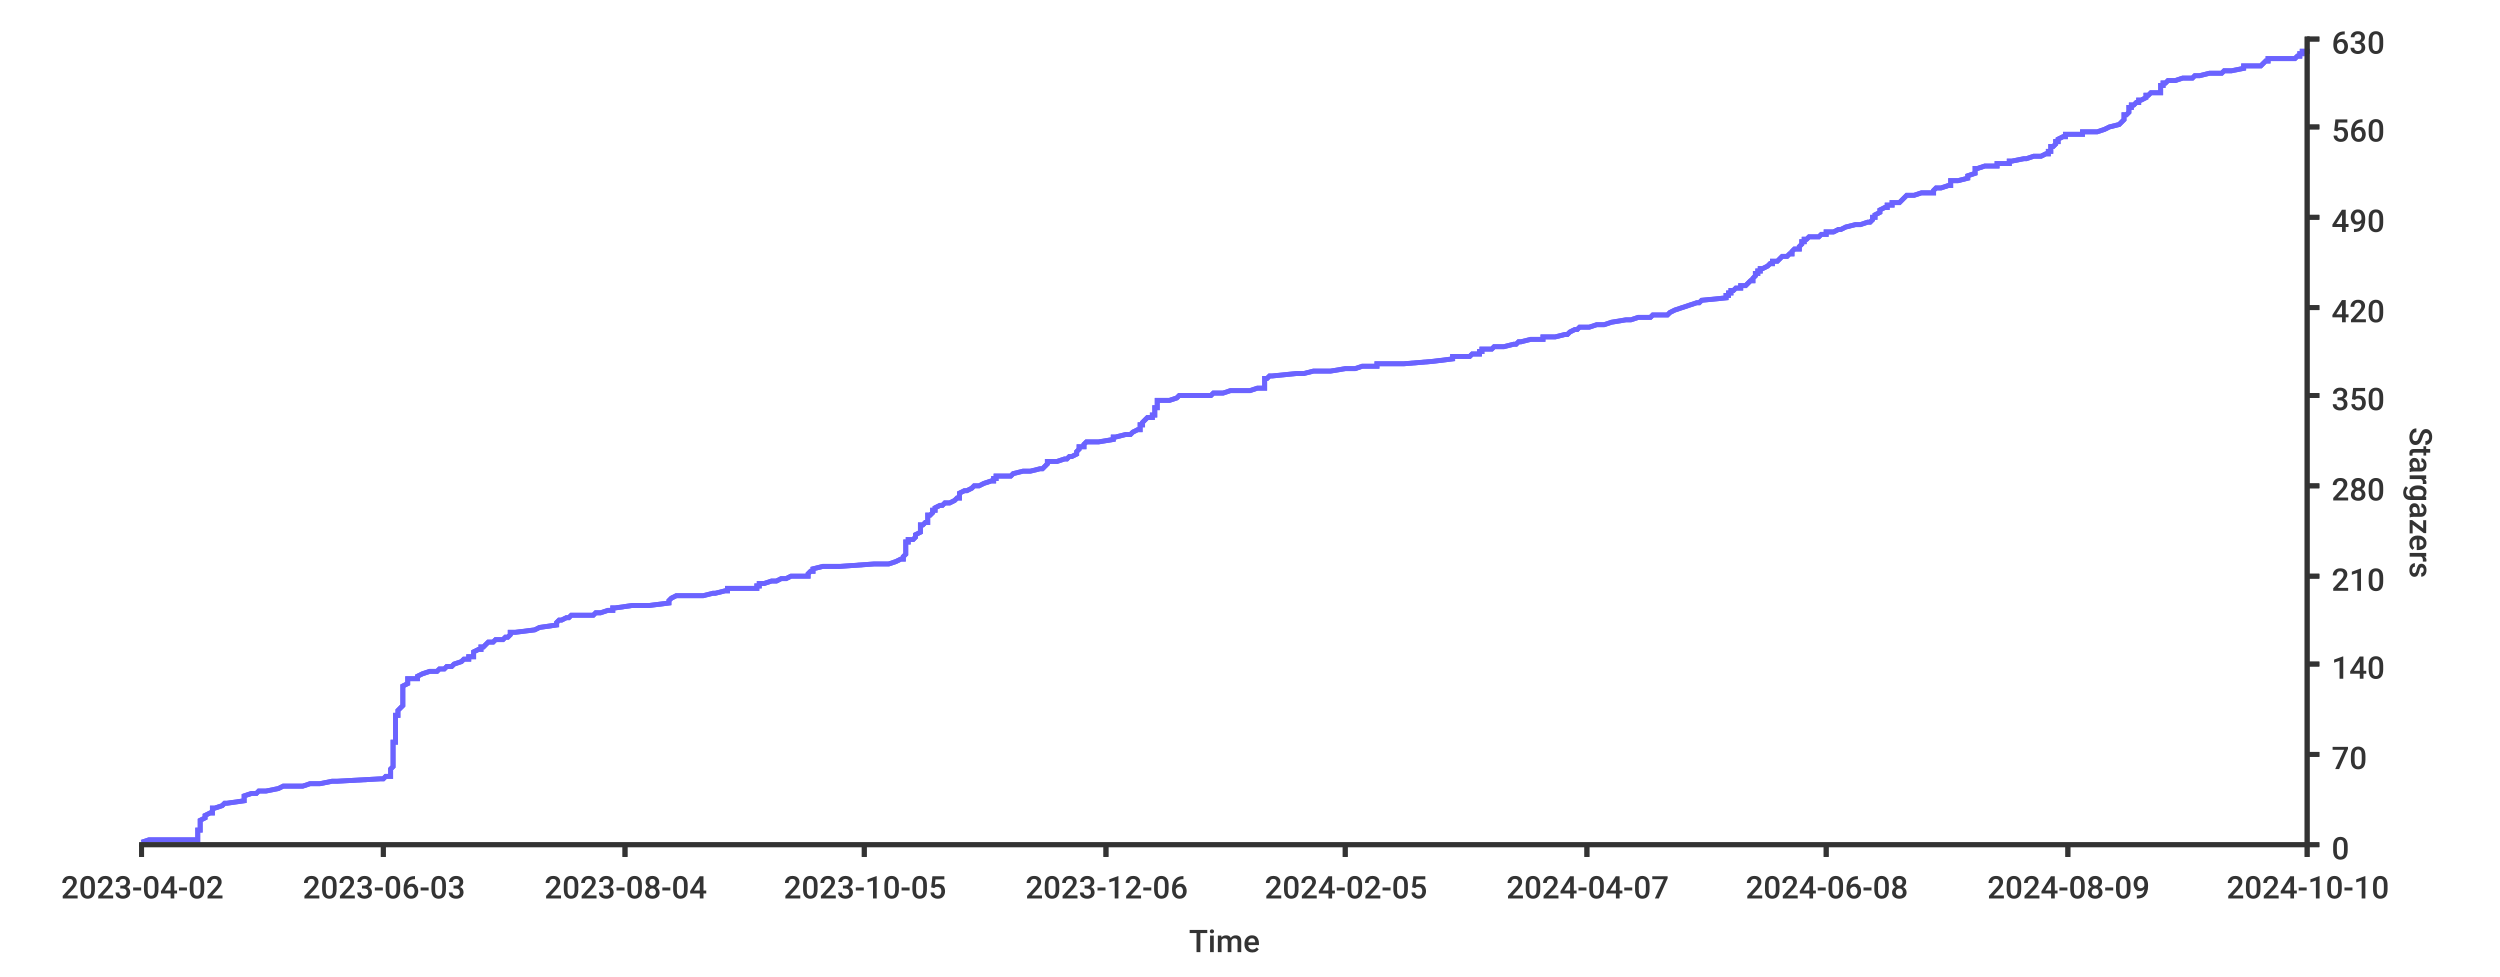
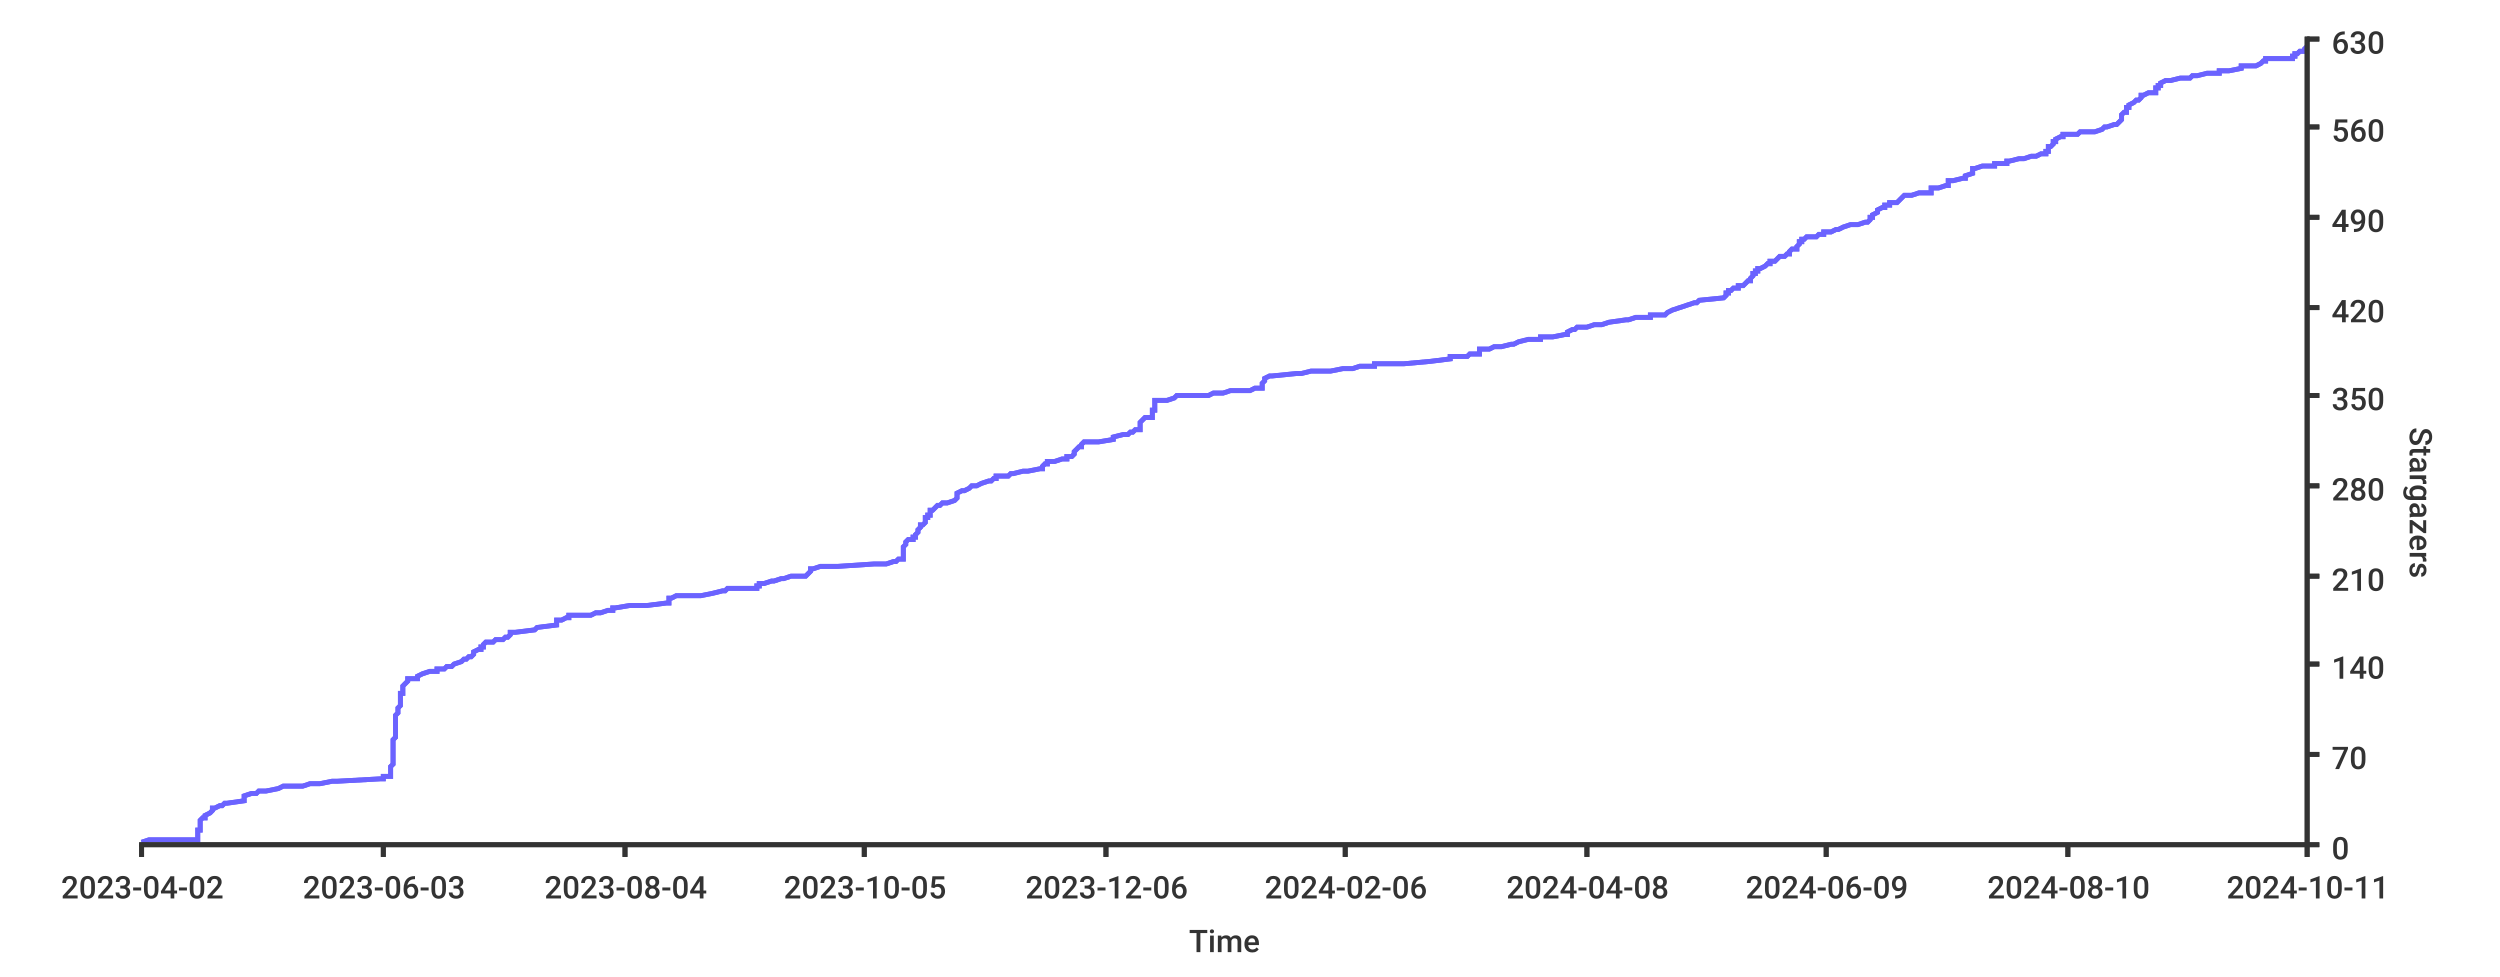
<svg xmlns="http://www.w3.org/2000/svg" width="1024px" height="400px">
  <style type="text/css">
path { fill: none; stroke: rgb(51,51,51); }
path.series { stroke: #6b63ff; }
rect.background { fill: rgb(255,255,255); stroke: none; }

text {
	stroke-width: 0;
	stroke: none;
	fill: rgba(51,51,51,1.0);
	font-size: 12.8px;
	font-family: 'Roboto Medium', sans-serif;
}
</style>
+   <rect height="400px" class="background" rx="8" x="0" y="0" width="1024px" />
  <rect y="0" width="1024px" height="400px" class="background" rx="8" x="0" />
-   <rect x="0" y="0" width="1024px" height="400px" class="background" rx="8" />
-   <path stroke-width="2" class="series" d="M 58 345 L 61 344 L 81 344 L 81 343 L 81 343 L 81 342 L 81 342 L 81 341 L 81 341 L 81 340 L 82 340 L 82 339 L 82 339 L 82 338 L 82 338 L 82 337 L 82 337 L 82 336 L 82 336 L 84 335 L 84 335 L 84 334 L 86 333 L 87 333 L 87 332 L 87 332 L 87 331 L 88 331 L 91 330 L 91 330 L 92 329 L 93 329 L 100 328 L 100 328 L 100 327 L 100 327 L 100 326 L 100 326 L 103 325 L 105 325 L 106 324 L 109 324 L 114 323 L 116 322 L 124 322 L 127 321 L 131 321 L 136 320 L 138 320 L 156 319 L 157 319 L 158 318 L 160 318 L 160 317 L 160 317 L 160 316 L 160 316 L 160 315 L 160 315 L 161 314 L 161 314 L 161 313 L 161 313 L 161 312 L 161 311 L 161 311 L 161 310 L 161 310 L 161 309 L 161 309 L 161 308 L 161 308 L 161 307 L 161 307 L 161 306 L 161 306 L 161 305 L 161 305 L 161 304 L 162 304 L 162 303 L 162 303 L 162 302 L 162 302 L 162 301 L 162 300 L 162 300 L 162 299 L 162 299 L 162 298 L 162 298 L 162 297 L 162 297 L 162 296 L 162 296 L 162 295 L 162 295 L 162 294 L 162 294 L 162 293 L 163 293 L 163 292 L 163 292 L 163 291 L 163 291 L 164 290 L 165 289 L 165 289 L 165 288 L 165 288 L 165 287 L 165 287 L 165 286 L 165 286 L 165 285 L 165 285 L 165 284 L 165 284 L 165 283 L 165 283 L 165 282 L 165 282 L 165 281 L 165 281 L 167 280 L 167 280 L 167 279 L 167 278 L 171 278 L 171 277 L 171 277 L 173 276 L 173 276 L 176 275 L 179 275 L 180 274 L 182 274 L 183 273 L 185 273 L 186 272 L 186 272 L 189 271 L 189 271 L 190 270 L 192 270 L 192 269 L 194 269 L 194 268 L 194 267 L 194 267 L 196 266 L 197 266 L 197 265 L 198 265 L 199 264 L 199 264 L 200 263 L 202 263 L 203 262 L 206 262 L 207 261 L 208 261 L 209 260 L 209 260 L 209 259 L 211 259 L 219 258 L 219 258 L 221 257 L 228 256 L 228 256 L 228 255 L 228 255 L 229 254 L 230 254 L 232 253 L 233 253 L 234 252 L 243 252 L 244 251 L 246 251 L 249 250 L 251 250 L 251 249 L 252 249 L 259 248 L 266 248 L 274 247 L 274 247 L 274 246 L 275 245 L 275 245 L 277 244 L 288 244 L 292 243 L 293 243 L 297 242 L 298 242 L 298 241 L 310 241 L 310 240 L 311 240 L 311 239 L 313 239 L 316 238 L 318 238 L 320 237 L 322 237 L 324 236 L 331 236 L 331 235 L 332 234 L 333 234 L 333 233 L 333 233 L 337 232 L 344 232 L 358 231 L 364 231 L 367 230 L 367 230 L 369 229 L 370 229 L 370 228 L 370 228 L 371 227 L 371 227 L 371 226 L 371 226 L 371 225 L 371 225 L 371 224 L 371 223 L 371 223 L 371 222 L 372 222 L 372 221 L 374 221 L 375 220 L 375 220 L 375 219 L 375 219 L 377 218 L 377 218 L 377 217 L 377 217 L 377 216 L 377 216 L 377 215 L 378 215 L 379 214 L 380 214 L 380 213 L 380 212 L 380 212 L 380 211 L 381 211 L 382 210 L 382 210 L 382 209 L 383 209 L 383 208 L 383 208 L 385 207 L 386 207 L 387 206 L 389 206 L 391 205 L 391 205 L 392 204 L 393 204 L 393 203 L 393 203 L 393 202 L 395 201 L 396 201 L 398 200 L 398 200 L 399 199 L 401 199 L 403 198 L 403 198 L 406 197 L 407 197 L 407 196 L 408 196 L 408 195 L 414 195 L 415 194 L 415 194 L 419 193 L 422 193 L 426 192 L 427 192 L 428 191 L 429 190 L 429 190 L 429 189 L 433 189 L 436 188 L 437 188 L 438 187 L 439 187 L 441 186 L 441 186 L 441 185 L 441 185 L 442 184 L 442 184 L 442 183 L 444 183 L 444 182 L 444 182 L 445 181 L 450 181 L 456 180 L 456 179 L 457 179 L 461 178 L 463 178 L 464 177 L 464 177 L 466 176 L 467 176 L 467 175 L 467 175 L 467 174 L 468 174 L 468 173 L 468 173 L 469 172 L 469 172 L 470 171 L 472 171 L 472 170 L 473 170 L 473 169 L 473 168 L 473 168 L 473 167 L 474 167 L 474 166 L 474 166 L 474 165 L 474 165 L 474 164 L 479 164 L 482 163 L 482 163 L 483 162 L 496 162 L 497 161 L 501 161 L 504 160 L 512 160 L 515 159 L 518 159 L 518 158 L 518 157 L 518 157 L 518 156 L 518 156 L 518 155 L 519 155 L 520 154 L 521 154 L 531 153 L 534 153 L 538 152 L 545 152 L 551 151 L 555 151 L 558 150 L 564 150 L 564 149 L 575 149 L 587 148 L 587 148 L 595 147 L 595 146 L 602 146 L 603 145 L 606 145 L 606 144 L 607 144 L 607 143 L 611 143 L 612 142 L 616 142 L 620 141 L 621 141 L 622 140 L 623 140 L 627 139 L 632 139 L 632 138 L 637 138 L 641 137 L 642 137 L 643 136 L 645 135 L 646 135 L 647 134 L 651 134 L 654 133 L 657 133 L 660 132 L 660 132 L 666 131 L 668 131 L 671 130 L 676 130 L 677 129 L 683 129 L 684 128 L 684 128 L 686 127 L 686 127 L 689 126 L 689 126 L 692 125 L 695 124 L 696 124 L 697 123 L 697 123 L 707 122 L 707 122 L 707 121 L 708 121 L 708 120 L 709 120 L 709 119 L 710 119 L 711 118 L 713 118 L 713 117 L 715 117 L 716 116 L 716 116 L 717 115 L 718 115 L 718 114 L 719 113 L 719 113 L 719 112 L 720 112 L 720 111 L 721 111 L 721 110 L 722 110 L 724 109 L 724 109 L 725 108 L 726 108 L 726 107 L 728 107 L 729 106 L 729 106 L 730 105 L 732 105 L 733 104 L 734 104 L 734 103 L 735 102 L 737 102 L 737 101 L 737 101 L 738 100 L 738 100 L 738 99 L 739 99 L 739 98 L 740 98 L 741 97 L 745 97 L 746 96 L 748 96 L 748 95 L 751 95 L 753 94 L 754 94 L 756 93 L 760 92 L 762 92 L 765 91 L 766 91 L 767 90 L 767 90 L 767 89 L 768 89 L 768 88 L 768 88 L 770 87 L 770 87 L 770 86 L 770 86 L 772 85 L 773 85 L 773 84 L 775 84 L 775 83 L 778 83 L 779 82 L 779 82 L 780 81 L 781 80 L 784 80 L 787 79 L 792 79 L 792 78 L 792 78 L 793 77 L 795 77 L 798 76 L 799 76 L 799 75 L 799 75 L 799 74 L 802 74 L 806 73 L 806 73 L 806 72 L 806 72 L 809 71 L 809 71 L 809 70 L 809 69 L 810 69 L 813 68 L 818 68 L 818 67 L 823 67 L 823 66 L 824 66 L 829 65 L 830 65 L 833 64 L 836 64 L 838 63 L 839 63 L 839 62 L 840 62 L 840 61 L 840 61 L 840 60 L 841 60 L 842 59 L 842 58 L 843 58 L 843 57 L 843 57 L 845 56 L 846 56 L 846 55 L 853 55 L 853 54 L 859 54 L 862 53 L 862 53 L 864 52 L 864 52 L 868 51 L 868 51 L 869 50 L 869 50 L 870 49 L 870 49 L 870 48 L 870 47 L 871 47 L 872 46 L 872 46 L 872 45 L 872 45 L 872 44 L 873 44 L 873 43 L 874 43 L 875 42 L 876 42 L 876 41 L 877 41 L 879 40 L 879 40 L 879 39 L 880 39 L 881 38 L 885 38 L 885 37 L 885 36 L 885 36 L 885 35 L 886 35 L 886 34 L 887 34 L 888 33 L 891 33 L 894 32 L 898 32 L 899 31 L 901 31 L 905 30 L 910 30 L 911 29 L 914 29 L 919 28 L 919 28 L 919 27 L 926 27 L 927 26 L 928 25 L 929 25 L 929 24 L 940 24 L 941 23 L 942 23 L 942 22 L 943 22 L 943 21 L 945 21 L 945 20 L 945 20" />
-   <path d="M 58 345 L 61 344 L 81 344 L 81 343 L 81 343 L 81 342 L 81 342 L 81 341 L 81 341 L 81 340 L 82 340 L 82 339 L 82 339 L 82 338 L 82 338 L 82 337 L 82 337 L 82 336 L 82 336 L 84 335 L 84 335 L 84 334 L 86 333 L 87 333 L 87 332 L 87 332 L 87 331 L 88 331 L 91 330 L 91 330 L 92 329 L 93 329 L 100 328 L 100 328 L 100 327 L 100 327 L 100 326 L 100 326 L 103 325 L 105 325 L 106 324 L 109 324 L 114 323 L 116 322 L 124 322 L 127 321 L 131 321 L 136 320 L 138 320 L 156 319 L 157 319 L 158 318 L 160 318 L 160 317 L 160 317 L 160 316 L 160 316 L 160 315 L 160 315 L 161 314 L 161 314 L 161 313 L 161 313 L 161 312 L 161 311 L 161 311 L 161 310 L 161 310 L 161 309 L 161 309 L 161 308 L 161 308 L 161 307 L 161 307 L 161 306 L 161 306 L 161 305 L 161 305 L 161 304 L 162 304 L 162 303 L 162 303 L 162 302 L 162 302 L 162 301 L 162 300 L 162 300 L 162 299 L 162 299 L 162 298 L 162 298 L 162 297 L 162 297 L 162 296 L 162 296 L 162 295 L 162 295 L 162 294 L 162 294 L 162 293 L 163 293 L 163 292 L 163 292 L 163 291 L 163 291 L 164 290 L 165 289 L 165 289 L 165 288 L 165 288 L 165 287 L 165 287 L 165 286 L 165 286 L 165 285 L 165 285 L 165 284 L 165 284 L 165 283 L 165 283 L 165 282 L 165 282 L 165 281 L 165 281 L 167 280 L 167 280 L 167 279 L 167 278 L 171 278 L 171 277 L 171 277 L 173 276 L 173 276 L 176 275 L 179 275 L 180 274 L 182 274 L 183 273 L 185 273 L 186 272 L 186 272 L 189 271 L 189 271 L 190 270 L 192 270 L 192 269 L 194 269 L 194 268 L 194 267 L 194 267 L 196 266 L 197 266 L 197 265 L 198 265 L 199 264 L 199 264 L 200 263 L 202 263 L 203 262 L 206 262 L 207 261 L 208 261 L 209 260 L 209 260 L 209 259 L 211 259 L 219 258 L 219 258 L 221 257 L 228 256 L 228 256 L 228 255 L 228 255 L 229 254 L 230 254 L 232 253 L 233 253 L 234 252 L 243 252 L 244 251 L 246 251 L 249 250 L 251 250 L 251 249 L 252 249 L 259 248 L 266 248 L 274 247 L 274 247 L 274 246 L 275 245 L 275 245 L 277 244 L 288 244 L 292 243 L 293 243 L 297 242 L 298 242 L 298 241 L 310 241 L 310 240 L 311 240 L 311 239 L 313 239 L 316 238 L 318 238 L 320 237 L 322 237 L 324 236 L 331 236 L 331 235 L 332 234 L 333 234 L 333 233 L 333 233 L 337 232 L 344 232 L 358 231 L 364 231 L 367 230 L 367 230 L 369 229 L 370 229 L 370 228 L 370 228 L 371 227 L 371 227 L 371 226 L 371 226 L 371 225 L 371 225 L 371 224 L 371 223 L 371 223 L 371 222 L 372 222 L 372 221 L 374 221 L 375 220 L 375 220 L 375 219 L 375 219 L 377 218 L 377 218 L 377 217 L 377 217 L 377 216 L 377 216 L 377 215 L 378 215 L 379 214 L 380 214 L 380 213 L 380 212 L 380 212 L 380 211 L 381 211 L 382 210 L 382 210 L 382 209 L 383 209 L 383 208 L 383 208 L 385 207 L 386 207 L 387 206 L 389 206 L 391 205 L 391 205 L 392 204 L 393 204 L 393 203 L 393 203 L 393 202 L 395 201 L 396 201 L 398 200 L 398 200 L 399 199 L 401 199 L 403 198 L 403 198 L 406 197 L 407 197 L 407 196 L 408 196 L 408 195 L 414 195 L 415 194 L 415 194 L 419 193 L 422 193 L 426 192 L 427 192 L 428 191 L 429 190 L 429 190 L 429 189 L 433 189 L 436 188 L 437 188 L 438 187 L 439 187 L 441 186 L 441 186 L 441 185 L 441 185 L 442 184 L 442 184 L 442 183 L 444 183 L 444 182 L 444 182 L 445 181 L 450 181 L 456 180 L 456 179 L 457 179 L 461 178 L 463 178 L 464 177 L 464 177 L 466 176 L 467 176 L 467 175 L 467 175 L 467 174 L 468 174 L 468 173 L 468 173 L 469 172 L 469 172 L 470 171 L 472 171 L 472 170 L 473 170 L 473 169 L 473 168 L 473 168 L 473 167 L 474 167 L 474 166 L 474 166 L 474 165 L 474 165 L 474 164 L 479 164 L 482 163 L 482 163 L 483 162 L 496 162 L 497 161 L 501 161 L 504 160 L 512 160 L 515 159 L 518 159 L 518 158 L 518 157 L 518 157 L 518 156 L 518 156 L 518 155 L 519 155 L 520 154 L 521 154 L 531 153 L 534 153 L 538 152 L 545 152 L 551 151 L 555 151 L 558 150 L 564 150 L 564 149 L 575 149 L 587 148 L 587 148 L 595 147 L 595 146 L 602 146 L 603 145 L 606 145 L 606 144 L 607 144 L 607 143 L 611 143 L 612 142 L 616 142 L 620 141 L 621 141 L 622 140 L 623 140 L 627 139 L 632 139 L 632 138 L 637 138 L 641 137 L 642 137 L 643 136 L 645 135 L 646 135 L 647 134 L 651 134 L 654 133 L 657 133 L 660 132 L 660 132 L 666 131 L 668 131 L 671 130 L 676 130 L 677 129 L 683 129 L 684 128 L 684 128 L 686 127 L 686 127 L 689 126 L 689 126 L 692 125 L 695 124 L 696 124 L 697 123 L 697 123 L 707 122 L 707 122 L 707 121 L 708 121 L 708 120 L 709 120 L 709 119 L 710 119 L 711 118 L 713 118 L 713 117 L 715 117 L 716 116 L 716 116 L 717 115 L 718 115 L 718 114 L 719 113 L 719 113 L 719 112 L 720 112 L 720 111 L 721 111 L 721 110 L 722 110 L 724 109 L 724 109 L 725 108 L 726 108 L 726 107 L 728 107 L 729 106 L 729 106 L 730 105 L 732 105 L 733 104 L 734 104 L 734 103 L 735 102 L 737 102 L 737 101 L 737 101 L 738 100 L 738 100 L 738 99 L 739 99 L 739 98 L 740 98 L 741 97 L 745 97 L 746 96 L 748 96 L 748 95 L 751 95 L 753 94 L 754 94 L 756 93 L 760 92 L 762 92 L 765 91 L 766 91 L 767 90 L 767 90 L 767 89 L 768 89 L 768 88 L 768 88 L 770 87 L 770 87 L 770 86 L 770 86 L 772 85 L 773 85 L 773 84 L 775 84 L 775 83 L 778 83 L 779 82 L 779 82 L 780 81 L 781 80 L 784 80 L 787 79 L 792 79 L 792 78 L 792 78 L 793 77 L 795 77 L 798 76 L 799 76 L 799 75 L 799 75 L 799 74 L 802 74 L 806 73 L 806 73 L 806 72 L 806 72 L 809 71 L 809 71 L 809 70 L 809 69 L 810 69 L 813 68 L 818 68 L 818 67 L 823 67 L 823 66 L 824 66 L 829 65 L 830 65 L 833 64 L 836 64 L 838 63 L 839 63 L 839 62 L 840 62 L 840 61 L 840 61 L 840 60 L 841 60 L 842 59 L 842 58 L 843 58 L 843 57 L 843 57 L 845 56 L 846 56 L 846 55 L 853 55 L 853 54 L 859 54 L 862 53 L 862 53 L 864 52 L 864 52 L 868 51 L 868 51 L 869 50 L 869 50 L 870 49 L 870 49 L 870 48 L 870 47 L 871 47 L 872 46 L 872 46 L 872 45 L 872 45 L 872 44 L 873 44 L 873 43 L 874 43 L 875 42 L 876 42 L 876 41 L 877 41 L 879 40 L 879 40 L 879 39 L 880 39 L 881 38 L 885 38 L 885 37 L 885 36 L 885 36 L 885 35 L 886 35 L 886 34 L 887 34 L 888 33 L 891 33 L 894 32 L 898 32 L 899 31 L 901 31 L 905 30 L 910 30 L 911 29 L 914 29 L 919 28 L 919 28 L 919 27 L 926 27 L 927 26 L 928 25 L 929 25 L 929 24 L 940 24 L 941 23 L 942 23 L 942 22 L 943 22 L 943 21 L 945 21 L 945 20 L 945 20" stroke-width="2" class="series" />
+   <path stroke-width="2" class="series" d="M 58 345 L 61 344 L 81 344 L 81 343 L 81 343 L 81 342 L 81 342 L 81 341 L 81 341 L 81 340 L 82 340 L 82 339 L 82 339 L 82 338 L 82 338 L 82 337 L 82 337 L 82 336 L 82 336 L 83 335 L 84 335 L 84 334 L 86 333 L 86 333 L 87 332 L 87 332 L 87 331 L 88 331 L 90 330 L 91 330 L 92 329 L 93 329 L 100 328 L 100 328 L 100 327 L 100 327 L 100 326 L 100 326 L 103 325 L 105 325 L 106 324 L 109 324 L 114 323 L 116 322 L 124 322 L 127 321 L 131 321 L 136 320 L 138 320 L 156 319 L 157 319 L 157 318 L 160 318 L 160 317 L 160 317 L 160 316 L 160 316 L 160 315 L 160 315 L 160 314 L 160 314 L 161 313 L 161 313 L 161 312 L 161 311 L 161 311 L 161 310 L 161 310 L 161 309 L 161 309 L 161 308 L 161 308 L 161 307 L 161 307 L 161 306 L 161 306 L 161 305 L 161 305 L 161 304 L 161 304 L 161 303 L 161 303 L 162 302 L 162 302 L 162 301 L 162 300 L 162 300 L 162 299 L 162 299 L 162 298 L 162 298 L 162 297 L 162 297 L 162 296 L 162 296 L 162 295 L 162 295 L 162 294 L 162 294 L 162 293 L 162 293 L 163 292 L 163 292 L 163 291 L 163 291 L 163 290 L 164 289 L 164 289 L 164 288 L 164 288 L 164 287 L 164 287 L 164 286 L 164 286 L 164 285 L 164 285 L 164 284 L 165 284 L 165 283 L 165 283 L 165 282 L 165 282 L 165 281 L 165 281 L 166 280 L 166 280 L 167 279 L 167 278 L 171 278 L 171 277 L 171 277 L 173 276 L 173 276 L 176 275 L 179 275 L 179 274 L 182 274 L 183 273 L 185 273 L 186 272 L 186 272 L 189 271 L 189 271 L 190 270 L 191 270 L 192 269 L 193 269 L 194 268 L 194 267 L 194 267 L 196 266 L 197 266 L 197 265 L 198 265 L 198 264 L 198 264 L 199 263 L 202 263 L 203 262 L 206 262 L 207 261 L 208 261 L 209 260 L 209 260 L 209 259 L 211 259 L 219 258 L 219 258 L 220 257 L 228 256 L 228 256 L 228 255 L 228 255 L 228 254 L 230 254 L 232 253 L 233 253 L 233 252 L 242 252 L 244 251 L 246 251 L 249 250 L 251 250 L 251 249 L 252 249 L 258 248 L 265 248 L 273 247 L 274 247 L 274 246 L 274 245 L 275 245 L 277 244 L 287 244 L 292 243 L 292 243 L 296 242 L 297 242 L 298 241 L 310 241 L 310 240 L 311 240 L 311 239 L 313 239 L 316 238 L 317 238 L 320 237 L 321 237 L 324 236 L 330 236 L 331 235 L 332 234 L 332 234 L 332 233 L 333 233 L 336 232 L 343 232 L 358 231 L 363 231 L 366 230 L 367 230 L 368 229 L 370 229 L 370 228 L 370 228 L 370 227 L 370 227 L 370 226 L 370 226 L 370 225 L 370 225 L 370 224 L 371 223 L 371 223 L 371 222 L 371 222 L 372 221 L 374 221 L 374 220 L 375 220 L 375 219 L 375 219 L 376 218 L 376 218 L 376 217 L 376 217 L 377 216 L 377 216 L 377 215 L 378 215 L 379 214 L 379 214 L 379 213 L 379 212 L 380 212 L 380 211 L 381 211 L 381 210 L 381 210 L 381 209 L 382 209 L 383 208 L 383 208 L 384 207 L 385 207 L 386 206 L 388 206 L 391 205 L 391 205 L 392 204 L 392 204 L 392 203 L 392 203 L 392 202 L 394 201 L 395 201 L 397 200 L 397 200 L 398 199 L 400 199 L 402 198 L 402 198 L 405 197 L 406 197 L 407 196 L 408 196 L 408 195 L 413 195 L 414 194 L 415 194 L 419 193 L 421 193 L 426 192 L 427 192 L 427 191 L 428 190 L 429 190 L 429 189 L 432 189 L 435 188 L 437 188 L 437 187 L 439 187 L 440 186 L 440 186 L 440 185 L 440 185 L 441 184 L 441 184 L 442 183 L 443 183 L 443 182 L 443 182 L 444 181 L 450 181 L 456 180 L 456 179 L 456 179 L 460 178 L 462 178 L 463 177 L 464 177 L 465 176 L 467 176 L 467 175 L 467 175 L 467 174 L 467 174 L 467 173 L 467 173 L 468 172 L 468 172 L 469 171 L 472 171 L 472 170 L 472 170 L 472 169 L 472 168 L 473 168 L 473 167 L 473 167 L 473 166 L 473 166 L 473 165 L 473 165 L 473 164 L 478 164 L 481 163 L 481 163 L 482 162 L 495 162 L 497 161 L 501 161 L 504 160 L 512 160 L 514 159 L 517 159 L 517 158 L 517 157 L 517 157 L 518 156 L 518 156 L 518 155 L 518 155 L 520 154 L 521 154 L 531 153 L 533 153 L 537 152 L 545 152 L 550 151 L 554 151 L 557 150 L 563 150 L 563 149 L 575 149 L 586 148 L 586 148 L 594 147 L 594 146 L 601 146 L 602 145 L 606 145 L 606 144 L 606 144 L 606 143 L 610 143 L 612 142 L 615 142 L 619 141 L 620 141 L 622 140 L 622 140 L 626 139 L 631 139 L 631 138 L 636 138 L 641 137 L 642 137 L 642 136 L 644 135 L 645 135 L 646 134 L 650 134 L 653 133 L 656 133 L 659 132 L 659 132 L 666 131 L 667 131 L 670 130 L 676 130 L 676 129 L 682 129 L 683 128 L 683 128 L 685 127 L 685 127 L 688 126 L 688 126 L 691 125 L 694 124 L 695 124 L 696 123 L 696 123 L 706 122 L 706 122 L 707 121 L 707 121 L 707 120 L 708 120 L 708 119 L 709 119 L 710 118 L 712 118 L 712 117 L 714 117 L 715 116 L 715 116 L 716 115 L 717 115 L 717 114 L 718 113 L 718 113 L 718 112 L 719 112 L 719 111 L 720 111 L 720 110 L 721 110 L 723 109 L 723 109 L 724 108 L 725 108 L 725 107 L 727 107 L 728 106 L 728 106 L 729 105 L 731 105 L 732 104 L 733 104 L 733 103 L 734 102 L 736 102 L 736 101 L 736 101 L 737 100 L 737 100 L 737 99 L 738 99 L 738 98 L 739 98 L 740 97 L 744 97 L 745 96 L 747 96 L 747 95 L 750 95 L 752 94 L 753 94 L 755 93 L 758 92 L 761 92 L 764 91 L 765 91 L 766 90 L 766 90 L 766 89 L 767 89 L 767 88 L 767 88 L 769 87 L 769 87 L 769 86 L 769 86 L 771 85 L 772 85 L 772 84 L 774 84 L 774 83 L 777 83 L 778 82 L 778 82 L 779 81 L 780 80 L 783 80 L 786 79 L 791 79 L 791 78 L 791 78 L 791 77 L 794 77 L 797 76 L 798 76 L 798 75 L 798 75 L 798 74 L 800 74 L 804 73 L 805 73 L 805 72 L 805 72 L 808 71 L 808 71 L 808 70 L 808 69 L 809 69 L 812 68 L 817 68 L 817 67 L 822 67 L 822 66 L 823 66 L 827 65 L 829 65 L 832 64 L 834 64 L 836 63 L 838 63 L 838 62 L 839 62 L 839 61 L 839 61 L 839 60 L 840 60 L 841 59 L 841 58 L 842 58 L 842 57 L 842 57 L 844 56 L 845 56 L 845 55 L 851 55 L 852 54 L 858 54 L 861 53 L 861 53 L 862 52 L 863 52 L 866 51 L 867 51 L 868 50 L 868 50 L 869 49 L 869 49 L 869 48 L 869 47 L 869 47 L 870 46 L 871 46 L 871 45 L 871 45 L 871 44 L 872 44 L 872 43 L 872 43 L 874 42 L 874 42 L 875 41 L 876 41 L 877 40 L 877 40 L 877 39 L 878 39 L 880 38 L 883 38 L 883 37 L 883 36 L 884 36 L 884 35 L 885 35 L 885 34 L 885 34 L 887 33 L 889 33 L 893 32 L 897 32 L 898 31 L 900 31 L 904 30 L 909 30 L 909 29 L 913 29 L 918 28 L 918 28 L 918 27 L 924 27 L 926 26 L 927 25 L 928 25 L 928 24 L 939 24 L 939 23 L 940 23 L 940 22 L 941 22 L 942 21 L 944 21 L 944 20 L 944 20 L 945 19 L 945 19" />
+   <path stroke-width="2" class="series" d="M 58 345 L 61 344 L 81 344 L 81 343 L 81 343 L 81 342 L 81 342 L 81 341 L 81 341 L 81 340 L 82 340 L 82 339 L 82 339 L 82 338 L 82 338 L 82 337 L 82 337 L 82 336 L 82 336 L 83 335 L 84 335 L 84 334 L 86 333 L 86 333 L 87 332 L 87 332 L 87 331 L 88 331 L 90 330 L 91 330 L 92 329 L 93 329 L 100 328 L 100 328 L 100 327 L 100 327 L 100 326 L 100 326 L 103 325 L 105 325 L 106 324 L 109 324 L 114 323 L 116 322 L 124 322 L 127 321 L 131 321 L 136 320 L 138 320 L 156 319 L 157 319 L 157 318 L 160 318 L 160 317 L 160 317 L 160 316 L 160 316 L 160 315 L 160 315 L 160 314 L 160 314 L 161 313 L 161 313 L 161 312 L 161 311 L 161 311 L 161 310 L 161 310 L 161 309 L 161 309 L 161 308 L 161 308 L 161 307 L 161 307 L 161 306 L 161 306 L 161 305 L 161 305 L 161 304 L 161 304 L 161 303 L 161 303 L 162 302 L 162 302 L 162 301 L 162 300 L 162 300 L 162 299 L 162 299 L 162 298 L 162 298 L 162 297 L 162 297 L 162 296 L 162 296 L 162 295 L 162 295 L 162 294 L 162 294 L 162 293 L 162 293 L 163 292 L 163 292 L 163 291 L 163 291 L 163 290 L 164 289 L 164 289 L 164 288 L 164 288 L 164 287 L 164 287 L 164 286 L 164 286 L 164 285 L 164 285 L 164 284 L 165 284 L 165 283 L 165 283 L 165 282 L 165 282 L 165 281 L 165 281 L 166 280 L 166 280 L 167 279 L 167 278 L 171 278 L 171 277 L 171 277 L 173 276 L 173 276 L 176 275 L 179 275 L 179 274 L 182 274 L 183 273 L 185 273 L 186 272 L 186 272 L 189 271 L 189 271 L 190 270 L 191 270 L 192 269 L 193 269 L 194 268 L 194 267 L 194 267 L 196 266 L 197 266 L 197 265 L 198 265 L 198 264 L 198 264 L 199 263 L 202 263 L 203 262 L 206 262 L 207 261 L 208 261 L 209 260 L 209 260 L 209 259 L 211 259 L 219 258 L 219 258 L 220 257 L 228 256 L 228 256 L 228 255 L 228 255 L 228 254 L 230 254 L 232 253 L 233 253 L 233 252 L 242 252 L 244 251 L 246 251 L 249 250 L 251 250 L 251 249 L 252 249 L 258 248 L 265 248 L 273 247 L 274 247 L 274 246 L 274 245 L 275 245 L 277 244 L 287 244 L 292 243 L 292 243 L 296 242 L 297 242 L 298 241 L 310 241 L 310 240 L 311 240 L 311 239 L 313 239 L 316 238 L 317 238 L 320 237 L 321 237 L 324 236 L 330 236 L 331 235 L 332 234 L 332 234 L 332 233 L 333 233 L 336 232 L 343 232 L 358 231 L 363 231 L 366 230 L 367 230 L 368 229 L 370 229 L 370 228 L 370 228 L 370 227 L 370 227 L 370 226 L 370 226 L 370 225 L 370 225 L 370 224 L 371 223 L 371 223 L 371 222 L 371 222 L 372 221 L 374 221 L 374 220 L 375 220 L 375 219 L 375 219 L 376 218 L 376 218 L 376 217 L 376 217 L 377 216 L 377 216 L 377 215 L 378 215 L 379 214 L 379 214 L 379 213 L 379 212 L 380 212 L 380 211 L 381 211 L 381 210 L 381 210 L 381 209 L 382 209 L 383 208 L 383 208 L 384 207 L 385 207 L 386 206 L 388 206 L 391 205 L 391 205 L 392 204 L 392 204 L 392 203 L 392 203 L 392 202 L 394 201 L 395 201 L 397 200 L 397 200 L 398 199 L 400 199 L 402 198 L 402 198 L 405 197 L 406 197 L 407 196 L 408 196 L 408 195 L 413 195 L 414 194 L 415 194 L 419 193 L 421 193 L 426 192 L 427 192 L 427 191 L 428 190 L 429 190 L 429 189 L 432 189 L 435 188 L 437 188 L 437 187 L 439 187 L 440 186 L 440 186 L 440 185 L 440 185 L 441 184 L 441 184 L 442 183 L 443 183 L 443 182 L 443 182 L 444 181 L 450 181 L 456 180 L 456 179 L 456 179 L 460 178 L 462 178 L 463 177 L 464 177 L 465 176 L 467 176 L 467 175 L 467 175 L 467 174 L 467 174 L 467 173 L 467 173 L 468 172 L 468 172 L 469 171 L 472 171 L 472 170 L 472 170 L 472 169 L 472 168 L 473 168 L 473 167 L 473 167 L 473 166 L 473 166 L 473 165 L 473 165 L 473 164 L 478 164 L 481 163 L 481 163 L 482 162 L 495 162 L 497 161 L 501 161 L 504 160 L 512 160 L 514 159 L 517 159 L 517 158 L 517 157 L 517 157 L 518 156 L 518 156 L 518 155 L 518 155 L 520 154 L 521 154 L 531 153 L 533 153 L 537 152 L 545 152 L 550 151 L 554 151 L 557 150 L 563 150 L 563 149 L 575 149 L 586 148 L 586 148 L 594 147 L 594 146 L 601 146 L 602 145 L 606 145 L 606 144 L 606 144 L 606 143 L 610 143 L 612 142 L 615 142 L 619 141 L 620 141 L 622 140 L 622 140 L 626 139 L 631 139 L 631 138 L 636 138 L 641 137 L 642 137 L 642 136 L 644 135 L 645 135 L 646 134 L 650 134 L 653 133 L 656 133 L 659 132 L 659 132 L 666 131 L 667 131 L 670 130 L 676 130 L 676 129 L 682 129 L 683 128 L 683 128 L 685 127 L 685 127 L 688 126 L 688 126 L 691 125 L 694 124 L 695 124 L 696 123 L 696 123 L 706 122 L 706 122 L 707 121 L 707 121 L 707 120 L 708 120 L 708 119 L 709 119 L 710 118 L 712 118 L 712 117 L 714 117 L 715 116 L 715 116 L 716 115 L 717 115 L 717 114 L 718 113 L 718 113 L 718 112 L 719 112 L 719 111 L 720 111 L 720 110 L 721 110 L 723 109 L 723 109 L 724 108 L 725 108 L 725 107 L 727 107 L 728 106 L 728 106 L 729 105 L 731 105 L 732 104 L 733 104 L 733 103 L 734 102 L 736 102 L 736 101 L 736 101 L 737 100 L 737 100 L 737 99 L 738 99 L 738 98 L 739 98 L 740 97 L 744 97 L 745 96 L 747 96 L 747 95 L 750 95 L 752 94 L 753 94 L 755 93 L 758 92 L 761 92 L 764 91 L 765 91 L 766 90 L 766 90 L 766 89 L 767 89 L 767 88 L 767 88 L 769 87 L 769 87 L 769 86 L 769 86 L 771 85 L 772 85 L 772 84 L 774 84 L 774 83 L 777 83 L 778 82 L 778 82 L 779 81 L 780 80 L 783 80 L 786 79 L 791 79 L 791 78 L 791 78 L 791 77 L 794 77 L 797 76 L 798 76 L 798 75 L 798 75 L 798 74 L 800 74 L 804 73 L 805 73 L 805 72 L 805 72 L 808 71 L 808 71 L 808 70 L 808 69 L 809 69 L 812 68 L 817 68 L 817 67 L 822 67 L 822 66 L 823 66 L 827 65 L 829 65 L 832 64 L 834 64 L 836 63 L 838 63 L 838 62 L 839 62 L 839 61 L 839 61 L 839 60 L 840 60 L 841 59 L 841 58 L 842 58 L 842 57 L 842 57 L 844 56 L 845 56 L 845 55 L 851 55 L 852 54 L 858 54 L 861 53 L 861 53 L 862 52 L 863 52 L 866 51 L 867 51 L 868 50 L 868 50 L 869 49 L 869 49 L 869 48 L 869 47 L 869 47 L 870 46 L 871 46 L 871 45 L 871 45 L 871 44 L 872 44 L 872 43 L 872 43 L 874 42 L 874 42 L 875 41 L 876 41 L 877 40 L 877 40 L 877 39 L 878 39 L 880 38 L 883 38 L 883 37 L 883 36 L 884 36 L 884 35 L 885 35 L 885 34 L 885 34 L 887 33 L 889 33 L 893 32 L 897 32 L 898 31 L 900 31 L 904 30 L 909 30 L 909 29 L 913 29 L 918 28 L 918 28 L 918 27 L 924 27 L 926 26 L 927 25 L 928 25 L 928 24 L 939 24 L 939 23 L 940 23 L 940 22 L 941 22 L 942 21 L 944 21 L 944 20 L 944 20 L 945 19 L 945 19" />
  <path stroke-width="2" d="M 945 346 L 945 15" />
  <path stroke-width="2" d="M 945 346 L 945 15" />
-   <path stroke-width="2" d="M 945 346 L 950 346" />
+   <path d="M 945 346 L 950 346" stroke-width="2" />
  <path stroke-width="2" d="M 945 346 L 950 346" />
  <text x="955" y="352">0</text>
-   <path d="M 945 309 L 950 309" stroke-width="2" />
+   <path stroke-width="2" d="M 945 309 L 950 309" />
  <path stroke-width="2" d="M 945 309 L 950 309" />
  <text x="955" y="315">70</text>
  <path stroke-width="2" d="M 945 272 L 950 272" />
  <path stroke-width="2" d="M 945 272 L 950 272" />
  <text x="955" y="278">140</text>
  <path stroke-width="2" d="M 945 236 L 950 236" />
-   <path stroke-width="2" d="M 945 236 L 950 236" />
+   <path d="M 945 236 L 950 236" stroke-width="2" />
  <text x="955" y="242">210</text>
  <path stroke-width="2" d="M 945 199 L 950 199" />
-   <path d="M 945 199 L 950 199" stroke-width="2" />
-   <text x="955" y="205">280</text>
-   <path d="M 945 162 L 950 162" stroke-width="2" />
+   <path stroke-width="2" d="M 945 199 L 950 199" />
+   <text y="205" x="955">280</text>
+   <path stroke-width="2" d="M 945 162 L 950 162" />
  <path stroke-width="2" d="M 945 162 L 950 162" />
  <text x="955" y="168">350</text>
  <path stroke-width="2" d="M 945 126 L 950 126" />
  <path stroke-width="2" d="M 945 126 L 950 126" />
-   <text y="132" x="955">420</text>
+   <text x="955" y="132">420</text>
  <path stroke-width="2" d="M 945 89 L 950 89" />
  <path stroke-width="2" d="M 945 89 L 950 89" />
  <text x="955" y="95">490</text>
  <path stroke-width="2" d="M 945 52 L 950 52" />
  <path stroke-width="2" d="M 945 52 L 950 52" />
  <text x="955" y="58">560</text>
  <path stroke-width="2" d="M 945 16 L 950 16" />
  <path stroke-width="2" d="M 945 16 L 950 16" />
  <text x="955" y="22">630</text>
-   <text y="175" transform="rotate(90.00,987,175)" x="987">Stargazers</text>
-   <path stroke-width="2" d="M 57 346 L 945 346" />
+   <text x="987" y="175" transform="rotate(90.00,987,175)">Stargazers</text>
+   <path d="M 57 346 L 945 346" stroke-width="2" />
  <path d="M 57 346 L 945 346" stroke-width="2" />
  <path d="M 58 346 L 58 351" stroke-width="2" />
-   <path d="M 58 346 L 58 351" stroke-width="2" />
+   <path stroke-width="2" d="M 58 346 L 58 351" />
  <text x="25" y="368">2023-04-02</text>
  <path stroke-width="2" d="M 157 346 L 157 351" />
  <path stroke-width="2" d="M 157 346 L 157 351" />
  <text x="124" y="368">2023-06-03</text>
  <path stroke-width="2" d="M 256 346 L 256 351" />
  <path stroke-width="2" d="M 256 346 L 256 351" />
  <text x="223" y="368">2023-08-04</text>
  <path stroke-width="2" d="M 354 346 L 354 351" />
-   <path d="M 354 346 L 354 351" stroke-width="2" />
+   <path stroke-width="2" d="M 354 346 L 354 351" />
  <text x="321" y="368">2023-10-05</text>
+   <path stroke-width="2" d="M 453 346 L 453 351" />
  <path d="M 453 346 L 453 351" stroke-width="2" />
-   <path stroke-width="2" d="M 453 346 L 453 351" />
  <text x="420" y="368">2023-12-06</text>
  <path stroke-width="2" d="M 551 346 L 551 351" />
  <path stroke-width="2" d="M 551 346 L 551 351" />
-   <text x="518" y="368">2024-02-05</text>
-   <path d="M 650 346 L 650 351" stroke-width="2" />
+   <text x="518" y="368">2024-02-06</text>
  <path stroke-width="2" d="M 650 346 L 650 351" />
-   <text y="368" x="617">2024-04-07</text>
+   <path stroke-width="2" d="M 650 346 L 650 351" />
+   <text x="617" y="368">2024-04-08</text>
  <path stroke-width="2" d="M 748 346 L 748 351" />
-   <path stroke-width="2" d="M 748 346 L 748 351" />
-   <text x="715" y="368">2024-06-08</text>
+   <path d="M 748 346 L 748 351" stroke-width="2" />
+   <text x="715" y="368">2024-06-09</text>
  <path stroke-width="2" d="M 847 346 L 847 351" />
  <path d="M 847 346 L 847 351" stroke-width="2" />
-   <text y="368" x="814">2024-08-09</text>
+   <text x="814" y="368">2024-08-10</text>
  <path stroke-width="2" d="M 945 346 L 945 351" />
  <path stroke-width="2" d="M 945 346 L 945 351" />
-   <text x="912" y="368">2024-10-10</text>
+   <text x="912" y="368">2024-10-11</text>
  <text x="487" y="390">Time</text>
</svg>
